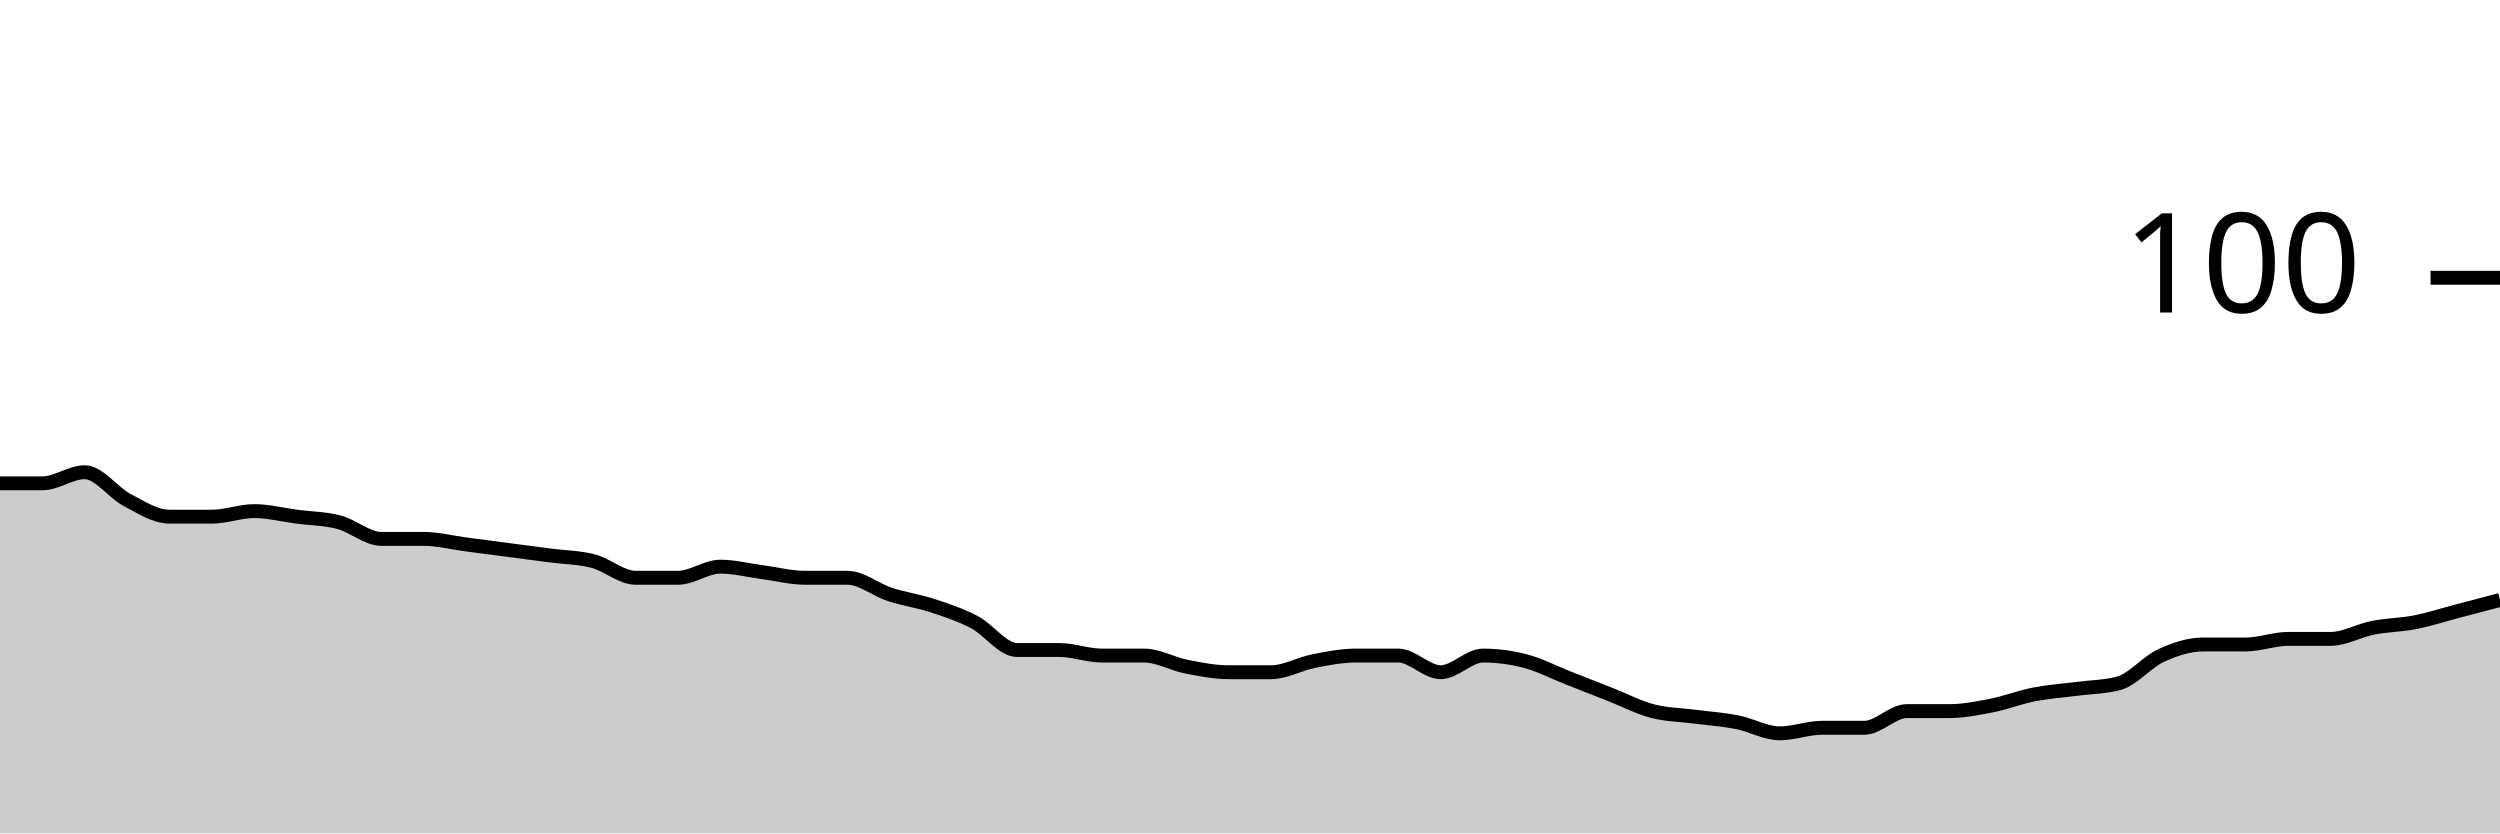
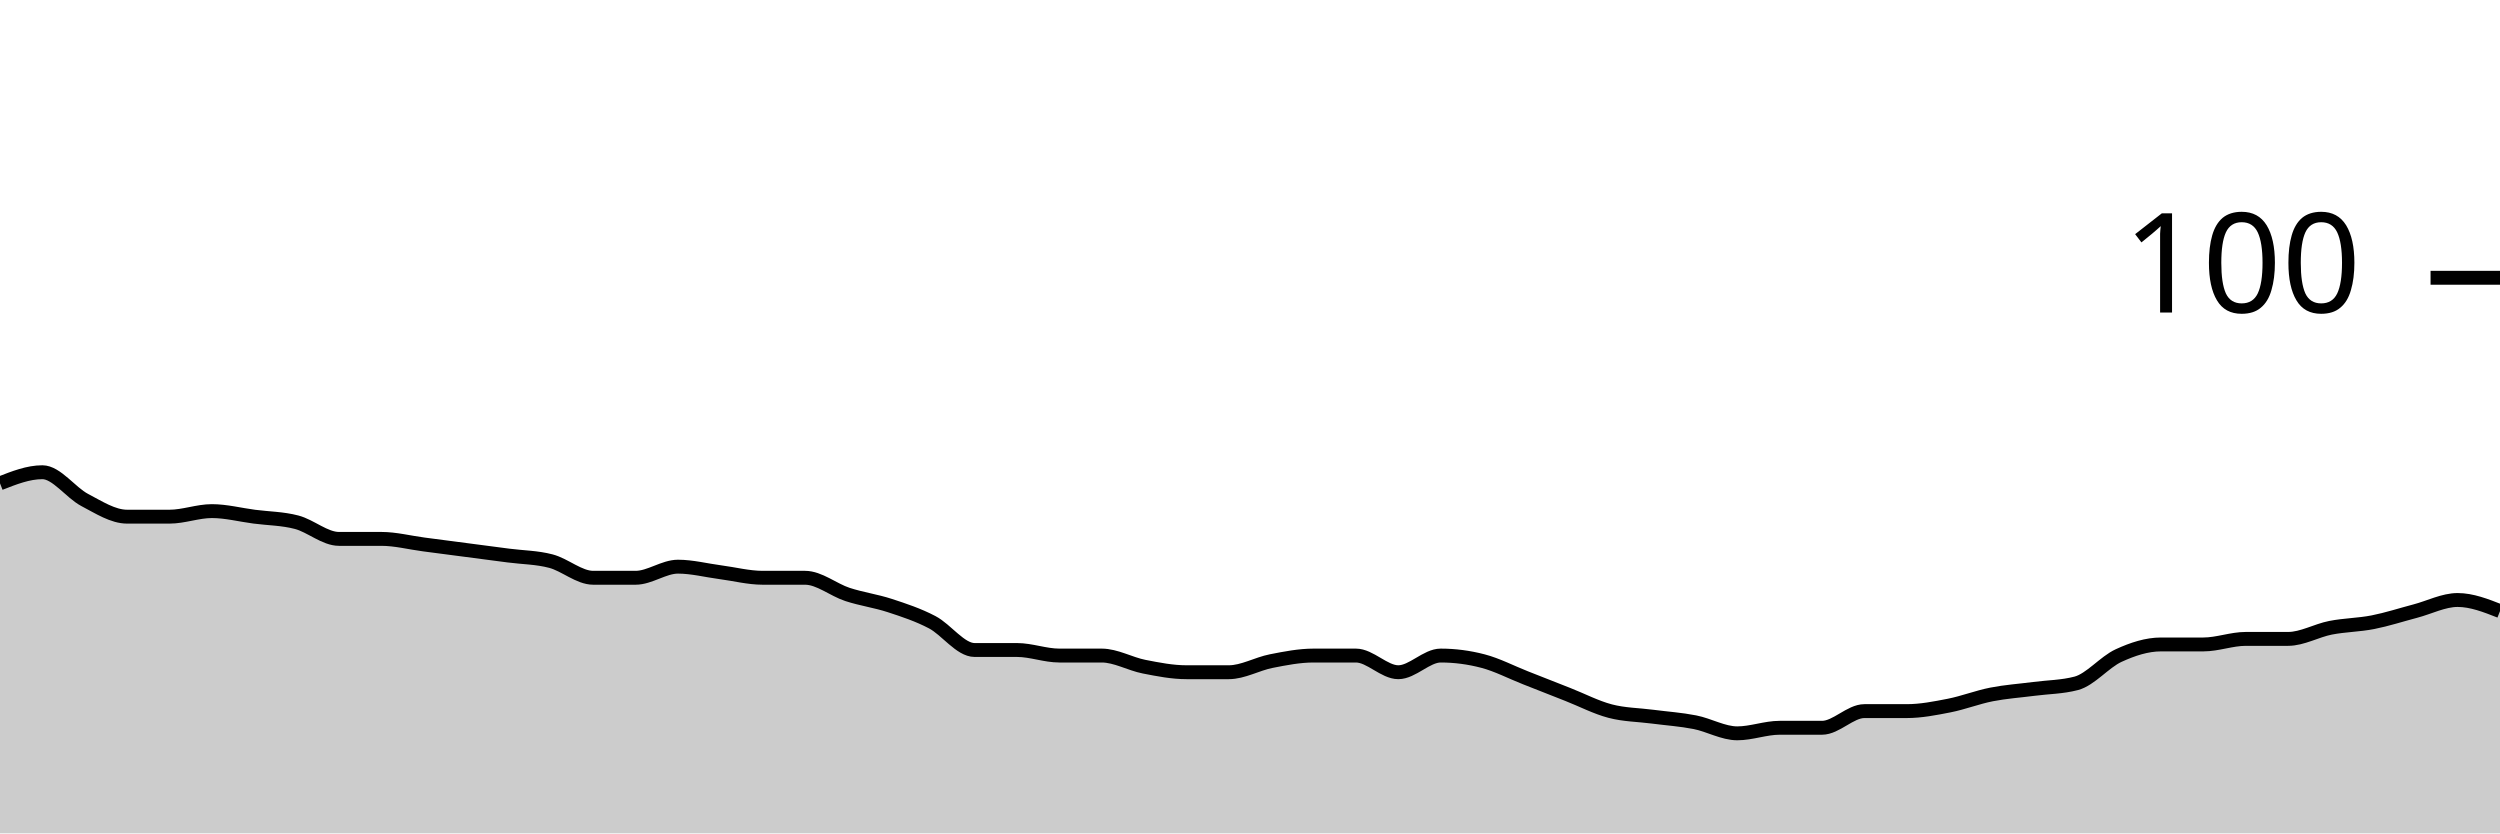
<svg xmlns="http://www.w3.org/2000/svg" viewBox="0 0 180 60">
  <g transform="translate(0,20)">
-     <path class="area" fill="rgba(0, 0, 0, 0.2)" d="M0,14.8C1.017,14.8,2.034,14.8,3.051,14.8C4.068,14.8,5.085,14,6.102,14C7.119,14,8.136,15.467,9.153,16C10.169,16.533,11.186,17.2,12.203,17.2C13.22,17.2,14.237,17.2,15.254,17.2C16.271,17.2,17.288,16.8,18.305,16.8C19.322,16.8,20.339,17.067,21.356,17.2C22.373,17.333,23.39,17.333,24.407,17.6C25.424,17.867,26.441,18.8,27.458,18.8C28.475,18.8,29.492,18.8,30.508,18.8C31.525,18.8,32.542,19.067,33.559,19.2C34.576,19.333,35.593,19.467,36.61,19.6C37.627,19.733,38.644,19.867,39.661,20C40.678,20.133,41.695,20.133,42.712,20.4C43.729,20.667,44.746,21.6,45.763,21.6C46.78,21.6,47.797,21.6,48.814,21.6C49.831,21.6,50.847,20.8,51.864,20.8C52.881,20.8,53.898,21.067,54.915,21.2C55.932,21.333,56.949,21.6,57.966,21.6C58.983,21.6,60,21.6,61.017,21.6C62.034,21.6,63.051,22.467,64.068,22.8C65.085,23.133,66.102,23.267,67.119,23.6C68.136,23.933,69.153,24.267,70.169,24.8C71.186,25.333,72.203,26.8,73.22,26.8C74.237,26.8,75.254,26.8,76.271,26.8C77.288,26.8,78.305,27.2,79.322,27.2C80.339,27.2,81.356,27.2,82.373,27.2C83.39,27.2,84.407,27.8,85.424,28C86.441,28.2,87.458,28.4,88.475,28.4C89.492,28.4,90.508,28.4,91.525,28.4C92.542,28.4,93.559,27.8,94.576,27.6C95.593,27.4,96.61,27.2,97.627,27.2C98.644,27.2,99.661,27.2,100.678,27.2C101.695,27.2,102.712,28.4,103.729,28.4C104.746,28.4,105.763,27.2,106.78,27.2C107.797,27.2,108.814,27.333,109.831,27.6C110.847,27.867,111.864,28.4,112.881,28.8C113.898,29.2,114.915,29.6,115.932,30C116.949,30.4,117.966,30.933,118.983,31.2C120,31.467,121.017,31.467,122.034,31.6C123.051,31.733,124.068,31.8,125.085,32C126.102,32.2,127.119,32.8,128.136,32.8C129.153,32.8,130.169,32.4,131.186,32.4C132.203,32.4,133.22,32.4,134.237,32.4C135.254,32.4,136.271,31.2,137.288,31.2C138.305,31.2,139.322,31.2,140.339,31.2C141.356,31.2,142.373,31,143.39,30.8C144.407,30.6,145.424,30.2,146.441,30C147.458,29.8,148.475,29.733,149.492,29.6C150.508,29.467,151.525,29.467,152.542,29.2C153.559,28.933,154.576,27.667,155.593,27.2C156.61,26.733,157.627,26.4,158.644,26.4C159.661,26.4,160.678,26.4,161.695,26.4C162.712,26.4,163.729,26,164.746,26C165.763,26,166.78,26,167.797,26C168.814,26,169.831,25.4,170.847,25.2C171.864,25,172.881,25,173.898,24.8C174.915,24.6,175.932,24.267,176.949,24C177.966,23.733,178.983,23.467,180,23.2L180,40C178.983,40,177.966,40,176.949,40C175.932,40,174.915,40,173.898,40C172.881,40,171.864,40,170.847,40C169.831,40,168.814,40,167.797,40C166.78,40,165.763,40,164.746,40C163.729,40,162.712,40,161.695,40C160.678,40,159.661,40,158.644,40C157.627,40,156.61,40,155.593,40C154.576,40,153.559,40,152.542,40C151.525,40,150.508,40,149.492,40C148.475,40,147.458,40,146.441,40C145.424,40,144.407,40,143.39,40C142.373,40,141.356,40,140.339,40C139.322,40,138.305,40,137.288,40C136.271,40,135.254,40,134.237,40C133.22,40,132.203,40,131.186,40C130.169,40,129.153,40,128.136,40C127.119,40,126.102,40,125.085,40C124.068,40,123.051,40,122.034,40C121.017,40,120,40,118.983,40C117.966,40,116.949,40,115.932,40C114.915,40,113.898,40,112.881,40C111.864,40,110.847,40,109.831,40C108.814,40,107.797,40,106.78,40C105.763,40,104.746,40,103.729,40C102.712,40,101.695,40,100.678,40C99.661,40,98.644,40,97.627,40C96.61,40,95.593,40,94.576,40C93.559,40,92.542,40,91.525,40C90.508,40,89.492,40,88.475,40C87.458,40,86.441,40,85.424,40C84.407,40,83.39,40,82.373,40C81.356,40,80.339,40,79.322,40C78.305,40,77.288,40,76.271,40C75.254,40,74.237,40,73.22,40C72.203,40,71.186,40,70.169,40C69.153,40,68.136,40,67.119,40C66.102,40,65.085,40,64.068,40C63.051,40,62.034,40,61.017,40C60,40,58.983,40,57.966,40C56.949,40,55.932,40,54.915,40C53.898,40,52.881,40,51.864,40C50.847,40,49.831,40,48.814,40C47.797,40,46.78,40,45.763,40C44.746,40,43.729,40,42.712,40C41.695,40,40.678,40,39.661,40C38.644,40,37.627,40,36.61,40C35.593,40,34.576,40,33.559,40C32.542,40,31.525,40,30.508,40C29.492,40,28.475,40,27.458,40C26.441,40,25.424,40,24.407,40C23.39,40,22.373,40,21.356,40C20.339,40,19.322,40,18.305,40C17.288,40,16.271,40,15.254,40C14.237,40,13.22,40,12.203,40C11.186,40,10.169,40,9.153,40C8.136,40,7.119,40,6.102,40C5.085,40,4.068,40,3.051,40C2.034,40,1.017,40,0,40Z" />
-     <path class="line" stroke="black" fill="none" d="M0,14.8C1.017,14.8,2.034,14.8,3.051,14.8C4.068,14.8,5.085,14,6.102,14C7.119,14,8.136,15.467,9.153,16C10.169,16.533,11.186,17.2,12.203,17.2C13.22,17.2,14.237,17.2,15.254,17.2C16.271,17.2,17.288,16.8,18.305,16.8C19.322,16.8,20.339,17.067,21.356,17.2C22.373,17.333,23.39,17.333,24.407,17.6C25.424,17.867,26.441,18.8,27.458,18.8C28.475,18.8,29.492,18.8,30.508,18.8C31.525,18.8,32.542,19.067,33.559,19.2C34.576,19.333,35.593,19.467,36.61,19.6C37.627,19.733,38.644,19.867,39.661,20C40.678,20.133,41.695,20.133,42.712,20.4C43.729,20.667,44.746,21.6,45.763,21.6C46.78,21.6,47.797,21.6,48.814,21.6C49.831,21.6,50.847,20.8,51.864,20.8C52.881,20.8,53.898,21.067,54.915,21.2C55.932,21.333,56.949,21.6,57.966,21.6C58.983,21.6,60,21.6,61.017,21.6C62.034,21.6,63.051,22.467,64.068,22.8C65.085,23.133,66.102,23.267,67.119,23.6C68.136,23.933,69.153,24.267,70.169,24.8C71.186,25.333,72.203,26.8,73.22,26.8C74.237,26.8,75.254,26.8,76.271,26.8C77.288,26.8,78.305,27.2,79.322,27.2C80.339,27.2,81.356,27.2,82.373,27.2C83.39,27.2,84.407,27.8,85.424,28C86.441,28.2,87.458,28.4,88.475,28.4C89.492,28.4,90.508,28.4,91.525,28.4C92.542,28.4,93.559,27.8,94.576,27.6C95.593,27.4,96.61,27.2,97.627,27.2C98.644,27.2,99.661,27.2,100.678,27.2C101.695,27.2,102.712,28.4,103.729,28.4C104.746,28.4,105.763,27.2,106.78,27.2C107.797,27.2,108.814,27.333,109.831,27.6C110.847,27.867,111.864,28.4,112.881,28.8C113.898,29.2,114.915,29.6,115.932,30C116.949,30.4,117.966,30.933,118.983,31.2C120,31.467,121.017,31.467,122.034,31.6C123.051,31.733,124.068,31.8,125.085,32C126.102,32.2,127.119,32.8,128.136,32.8C129.153,32.8,130.169,32.4,131.186,32.4C132.203,32.4,133.22,32.4,134.237,32.4C135.254,32.4,136.271,31.2,137.288,31.2C138.305,31.2,139.322,31.2,140.339,31.2C141.356,31.2,142.373,31,143.39,30.8C144.407,30.6,145.424,30.2,146.441,30C147.458,29.8,148.475,29.733,149.492,29.6C150.508,29.467,151.525,29.467,152.542,29.2C153.559,28.933,154.576,27.667,155.593,27.2C156.61,26.733,157.627,26.4,158.644,26.4C159.661,26.4,160.678,26.4,161.695,26.4C162.712,26.4,163.729,26,164.746,26C165.763,26,166.78,26,167.797,26C168.814,26,169.831,25.4,170.847,25.2C171.864,25,172.881,25,173.898,24.8C174.915,24.6,175.932,24.267,176.949,24C177.966,23.733,178.983,23.467,180,23.2" />
+     <path class="area" fill="rgba(0, 0, 0, 0.2)" d="M0,14.8C1.017,14.4,2.034,14,3.051,14C4.068,14,5.085,15.467,6.102,16C7.119,16.533,8.136,17.2,9.153,17.2C10.169,17.2,11.186,17.2,12.203,17.2C13.22,17.2,14.237,16.8,15.254,16.8C16.271,16.8,17.288,17.067,18.305,17.2C19.322,17.333,20.339,17.333,21.356,17.6C22.373,17.867,23.39,18.8,24.407,18.8C25.424,18.8,26.441,18.8,27.458,18.8C28.475,18.8,29.492,19.067,30.508,19.2C31.525,19.333,32.542,19.467,33.559,19.6C34.576,19.733,35.593,19.867,36.61,20C37.627,20.133,38.644,20.133,39.661,20.4C40.678,20.667,41.695,21.6,42.712,21.6C43.729,21.6,44.746,21.6,45.763,21.6C46.78,21.6,47.797,20.8,48.814,20.8C49.831,20.8,50.847,21.067,51.864,21.2C52.881,21.333,53.898,21.6,54.915,21.6C55.932,21.6,56.949,21.6,57.966,21.6C58.983,21.6,60,22.467,61.017,22.8C62.034,23.133,63.051,23.267,64.068,23.6C65.085,23.933,66.102,24.267,67.119,24.8C68.136,25.333,69.153,26.8,70.169,26.8C71.186,26.8,72.203,26.8,73.22,26.8C74.237,26.8,75.254,27.2,76.271,27.2C77.288,27.2,78.305,27.2,79.322,27.2C80.339,27.2,81.356,27.8,82.373,28C83.39,28.2,84.407,28.4,85.424,28.4C86.441,28.4,87.458,28.4,88.475,28.4C89.492,28.4,90.508,27.8,91.525,27.6C92.542,27.4,93.559,27.2,94.576,27.2C95.593,27.2,96.61,27.2,97.627,27.2C98.644,27.2,99.661,28.4,100.678,28.4C101.695,28.4,102.712,27.2,103.729,27.2C104.746,27.2,105.763,27.333,106.78,27.6C107.797,27.867,108.814,28.4,109.831,28.8C110.847,29.2,111.864,29.6,112.881,30C113.898,30.4,114.915,30.933,115.932,31.2C116.949,31.467,117.966,31.467,118.983,31.6C120,31.733,121.017,31.8,122.034,32C123.051,32.2,124.068,32.8,125.085,32.8C126.102,32.8,127.119,32.4,128.136,32.4C129.153,32.4,130.169,32.4,131.186,32.4C132.203,32.4,133.22,31.2,134.237,31.2C135.254,31.2,136.271,31.2,137.288,31.2C138.305,31.2,139.322,31,140.339,30.8C141.356,30.6,142.373,30.2,143.39,30C144.407,29.8,145.424,29.733,146.441,29.6C147.458,29.467,148.475,29.467,149.492,29.2C150.508,28.933,151.525,27.667,152.542,27.2C153.559,26.733,154.576,26.4,155.593,26.4C156.61,26.4,157.627,26.4,158.644,26.4C159.661,26.4,160.678,26,161.695,26C162.712,26,163.729,26,164.746,26C165.763,26,166.78,25.4,167.797,25.2C168.814,25,169.831,25,170.847,24.8C171.864,24.6,172.881,24.267,173.898,24C174.915,23.733,175.932,23.2,176.949,23.2C177.966,23.2,178.983,23.6,180,24L180,40C178.983,40,177.966,40,176.949,40C175.932,40,174.915,40,173.898,40C172.881,40,171.864,40,170.847,40C169.831,40,168.814,40,167.797,40C166.78,40,165.763,40,164.746,40C163.729,40,162.712,40,161.695,40C160.678,40,159.661,40,158.644,40C157.627,40,156.61,40,155.593,40C154.576,40,153.559,40,152.542,40C151.525,40,150.508,40,149.492,40C148.475,40,147.458,40,146.441,40C145.424,40,144.407,40,143.39,40C142.373,40,141.356,40,140.339,40C139.322,40,138.305,40,137.288,40C136.271,40,135.254,40,134.237,40C133.22,40,132.203,40,131.186,40C130.169,40,129.153,40,128.136,40C127.119,40,126.102,40,125.085,40C124.068,40,123.051,40,122.034,40C121.017,40,120,40,118.983,40C117.966,40,116.949,40,115.932,40C114.915,40,113.898,40,112.881,40C111.864,40,110.847,40,109.831,40C108.814,40,107.797,40,106.78,40C105.763,40,104.746,40,103.729,40C102.712,40,101.695,40,100.678,40C99.661,40,98.644,40,97.627,40C96.61,40,95.593,40,94.576,40C93.559,40,92.542,40,91.525,40C90.508,40,89.492,40,88.475,40C87.458,40,86.441,40,85.424,40C84.407,40,83.39,40,82.373,40C81.356,40,80.339,40,79.322,40C78.305,40,77.288,40,76.271,40C75.254,40,74.237,40,73.22,40C72.203,40,71.186,40,70.169,40C69.153,40,68.136,40,67.119,40C66.102,40,65.085,40,64.068,40C63.051,40,62.034,40,61.017,40C60,40,58.983,40,57.966,40C56.949,40,55.932,40,54.915,40C53.898,40,52.881,40,51.864,40C50.847,40,49.831,40,48.814,40C47.797,40,46.78,40,45.763,40C44.746,40,43.729,40,42.712,40C41.695,40,40.678,40,39.661,40C38.644,40,37.627,40,36.61,40C35.593,40,34.576,40,33.559,40C32.542,40,31.525,40,30.508,40C29.492,40,28.475,40,27.458,40C26.441,40,25.424,40,24.407,40C23.39,40,22.373,40,21.356,40C20.339,40,19.322,40,18.305,40C17.288,40,16.271,40,15.254,40C14.237,40,13.22,40,12.203,40C11.186,40,10.169,40,9.153,40C8.136,40,7.119,40,6.102,40C5.085,40,4.068,40,3.051,40C2.034,40,1.017,40,0,40Z" />
+     <path class="line" stroke="black" fill="none" d="M0,14.8C1.017,14.4,2.034,14,3.051,14C4.068,14,5.085,15.467,6.102,16C7.119,16.533,8.136,17.2,9.153,17.2C10.169,17.2,11.186,17.2,12.203,17.2C13.22,17.2,14.237,16.8,15.254,16.8C16.271,16.8,17.288,17.067,18.305,17.2C19.322,17.333,20.339,17.333,21.356,17.6C22.373,17.867,23.39,18.8,24.407,18.8C25.424,18.8,26.441,18.8,27.458,18.8C28.475,18.8,29.492,19.067,30.508,19.2C31.525,19.333,32.542,19.467,33.559,19.6C34.576,19.733,35.593,19.867,36.61,20C37.627,20.133,38.644,20.133,39.661,20.4C40.678,20.667,41.695,21.6,42.712,21.6C43.729,21.6,44.746,21.6,45.763,21.6C46.78,21.6,47.797,20.8,48.814,20.8C49.831,20.8,50.847,21.067,51.864,21.2C52.881,21.333,53.898,21.6,54.915,21.6C55.932,21.6,56.949,21.6,57.966,21.6C58.983,21.6,60,22.467,61.017,22.8C62.034,23.133,63.051,23.267,64.068,23.6C65.085,23.933,66.102,24.267,67.119,24.8C68.136,25.333,69.153,26.8,70.169,26.8C71.186,26.8,72.203,26.8,73.22,26.8C74.237,26.8,75.254,27.2,76.271,27.2C77.288,27.2,78.305,27.2,79.322,27.2C80.339,27.2,81.356,27.8,82.373,28C83.39,28.2,84.407,28.4,85.424,28.4C86.441,28.4,87.458,28.4,88.475,28.4C89.492,28.4,90.508,27.8,91.525,27.6C92.542,27.4,93.559,27.2,94.576,27.2C95.593,27.2,96.61,27.2,97.627,27.2C98.644,27.2,99.661,28.4,100.678,28.4C101.695,28.4,102.712,27.2,103.729,27.2C104.746,27.2,105.763,27.333,106.78,27.6C107.797,27.867,108.814,28.4,109.831,28.8C110.847,29.2,111.864,29.6,112.881,30C113.898,30.4,114.915,30.933,115.932,31.2C116.949,31.467,117.966,31.467,118.983,31.6C120,31.733,121.017,31.8,122.034,32C123.051,32.2,124.068,32.8,125.085,32.8C126.102,32.8,127.119,32.4,128.136,32.4C129.153,32.4,130.169,32.4,131.186,32.4C132.203,32.4,133.22,31.2,134.237,31.2C135.254,31.2,136.271,31.2,137.288,31.2C138.305,31.2,139.322,31,140.339,30.8C141.356,30.6,142.373,30.2,143.39,30C144.407,29.8,145.424,29.733,146.441,29.6C147.458,29.467,148.475,29.467,149.492,29.2C150.508,28.933,151.525,27.667,152.542,27.2C153.559,26.733,154.576,26.4,155.593,26.4C156.61,26.4,157.627,26.4,158.644,26.4C159.661,26.4,160.678,26,161.695,26C162.712,26,163.729,26,164.746,26C165.763,26,166.78,25.4,167.797,25.2C168.814,25,169.831,25,170.847,24.8C171.864,24.6,172.881,24.267,173.898,24C174.915,23.733,175.932,23.2,176.949,23.2C177.966,23.2,178.983,23.6,180,24" />
    <path class="axis-ceiling" stroke-width="1" stroke="black" fill="none" d="M175,0L180,0" />
    <text class="axis-ceiling-label" font-family="sans-serif" text-anchor="end" font-size="10px" x="170" y="2.5">100</text>
  </g>
</svg>
